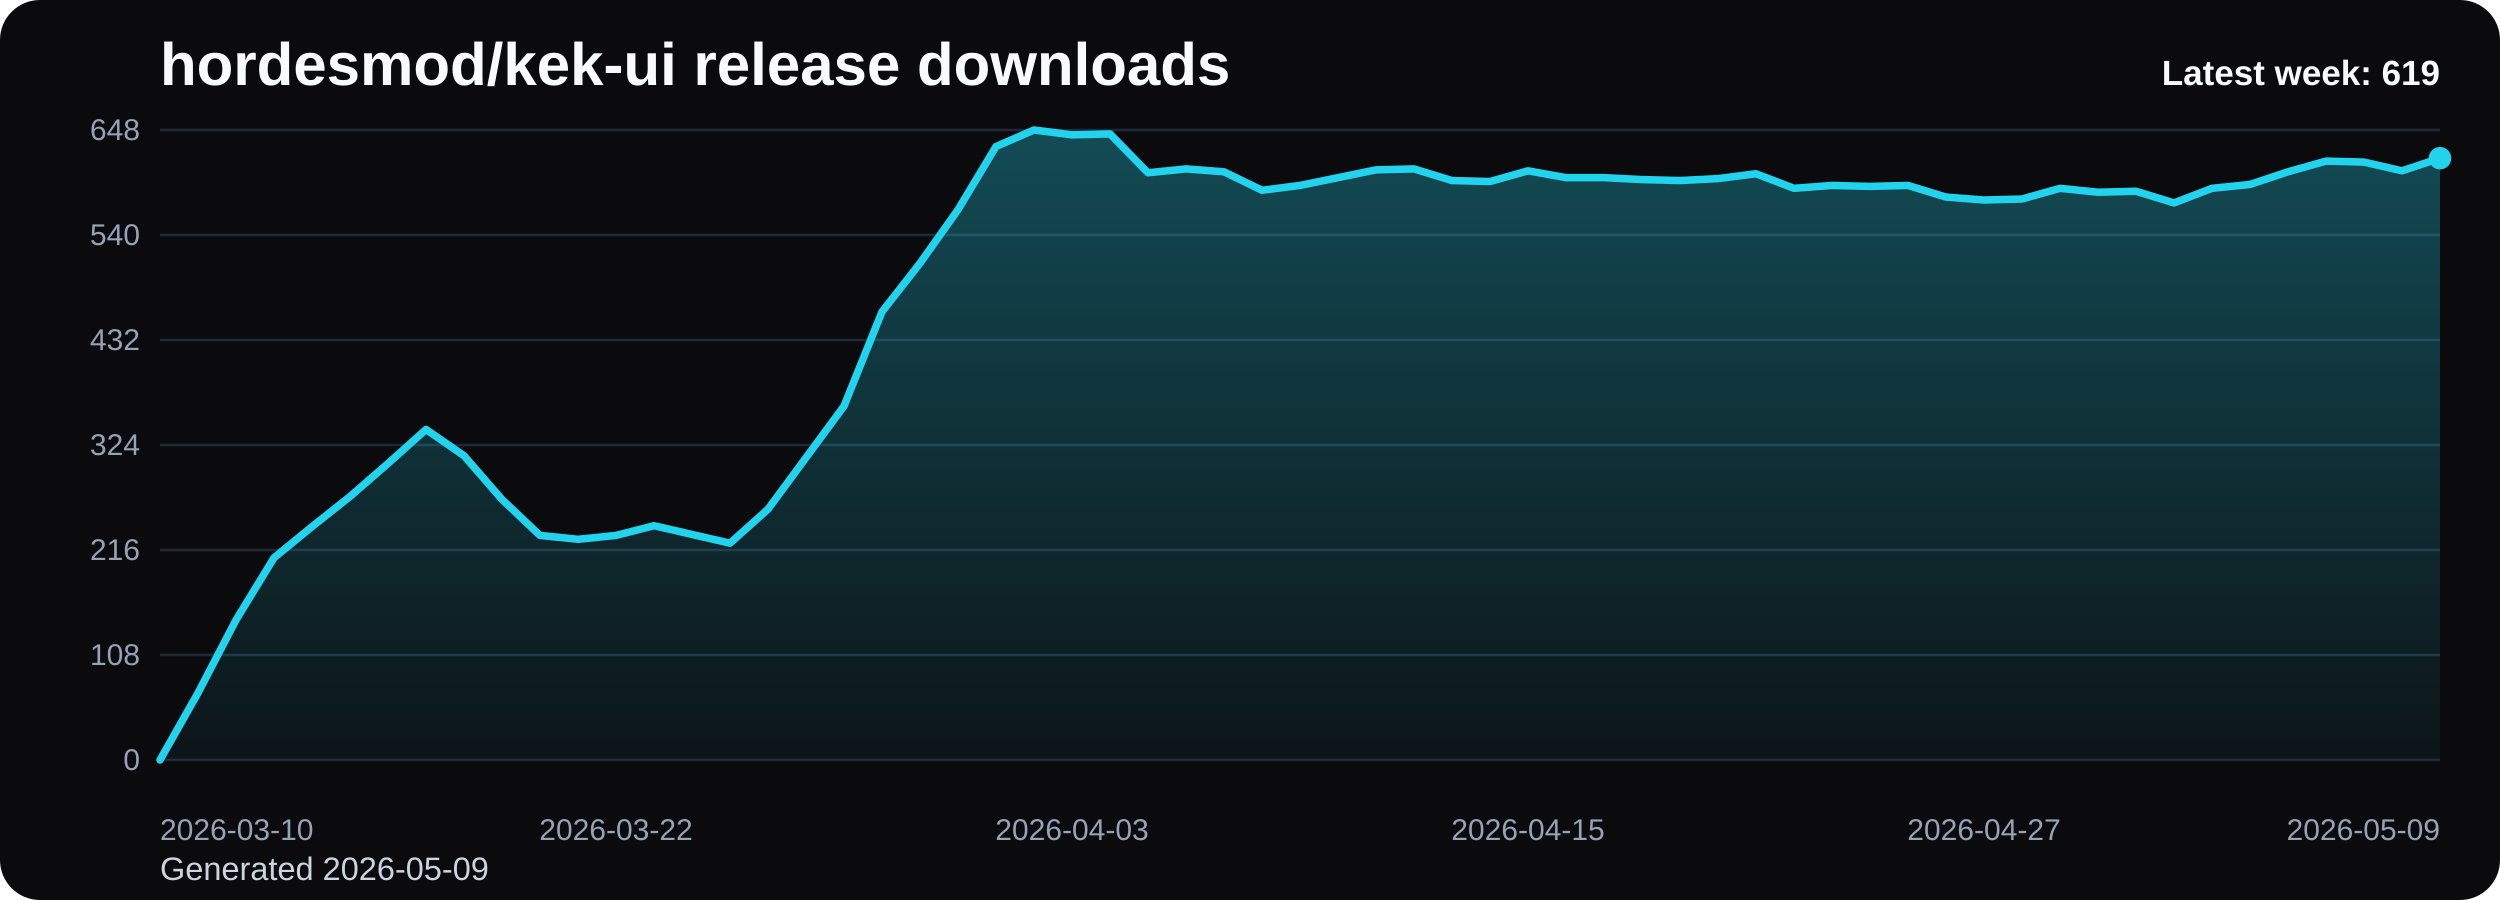
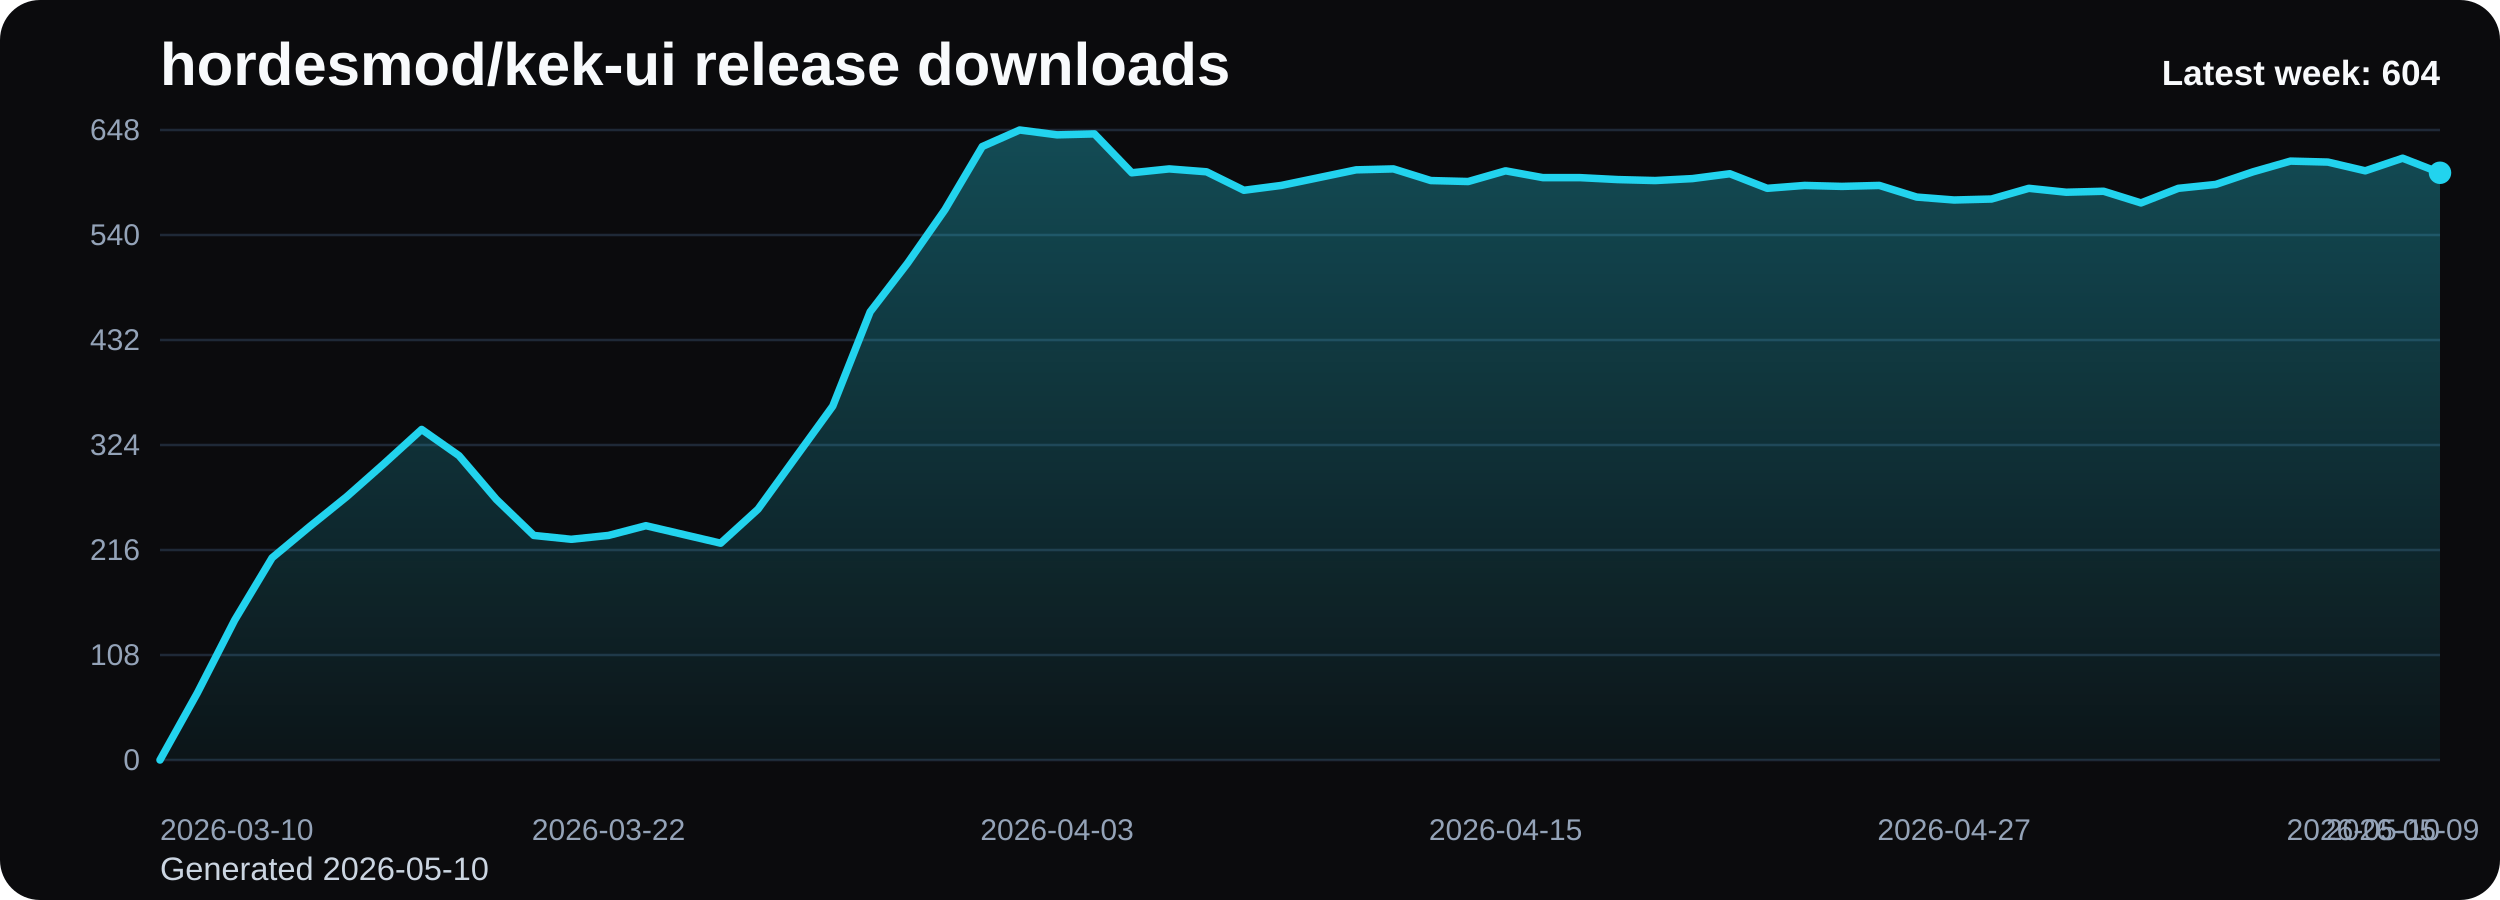
<svg xmlns="http://www.w3.org/2000/svg" viewBox="0 0 1000 360" role="img" aria-label="hordesmod/kek-ui release downloads chart">
  <defs>
    <linearGradient id="fill-weekly-black" x1="0" y1="0" x2="0" y2="1">
      <stop offset="0%" stop-color="#22d3ee" stop-opacity="0.32" />
      <stop offset="100%" stop-color="#22d3ee" stop-opacity="0.05" />
    </linearGradient>
    <style>
      .bg { fill: #0b0b0d; }
      .title { font: 700 24px Arial, sans-serif; fill: #f8fafc; }
      .sub { font: 400 13px Arial, sans-serif; fill: #cbd5e1; }
      .grid { stroke: #1f2937; stroke-width: 1; }
      .axis { font: 400 12px Arial, sans-serif; fill: #94a3b8; }
      .line { fill: none; stroke: #22d3ee; stroke-width: 3; stroke-linecap: round; stroke-linejoin: round; }
      .dot { fill: #22d3ee; }
      .value { font: 600 11px Arial, sans-serif; fill: #cbd5e1; }
      .latest { font: 700 14px Arial, sans-serif; fill: #f8fafc; }
    </style>
  </defs>
  <rect class="bg" x="0" y="0" width="1000" height="360" rx="16" />
  <text class="title" x="64" y="34">hordesmod/kek-ui release downloads</text>
-   <text class="sub" x="64" y="352">Generated 2026-05-09</text>
+   <text class="sub" x="64" y="352">Generated 2026-05-10</text>
  <line x1="64" y1="52.00" x2="976" y2="52.00" class="grid" />
  <text x="56" y="56.00" text-anchor="end" class="axis">648</text>
  <line x1="64" y1="94.00" x2="976" y2="94.00" class="grid" />
  <text x="56" y="98.00" text-anchor="end" class="axis">540</text>
  <line x1="64" y1="136.00" x2="976" y2="136.00" class="grid" />
  <text x="56" y="140.00" text-anchor="end" class="axis">432</text>
  <line x1="64" y1="178.00" x2="976" y2="178.00" class="grid" />
  <text x="56" y="182.00" text-anchor="end" class="axis">324</text>
  <line x1="64" y1="220.00" x2="976" y2="220.00" class="grid" />
  <text x="56" y="224.00" text-anchor="end" class="axis">216</text>
  <line x1="64" y1="262.00" x2="976" y2="262.00" class="grid" />
  <text x="56" y="266.00" text-anchor="end" class="axis">108</text>
  <line x1="64" y1="304.00" x2="976" y2="304.00" class="grid" />
  <text x="56" y="308.00" text-anchor="end" class="axis">0</text>
-   <path d="M 64.00 304 L 64.00 304.00 L 79.20 277.17 L 94.40 248.00 L 109.60 223.11 L 124.80 210.67 L 140.00 198.61 L 155.20 185.39 L 170.40 171.78 L 185.60 182.28 L 200.80 199.78 L 216.00 214.17 L 231.20 215.72 L 246.40 214.17 L 261.60 210.28 L 276.80 213.78 L 292.00 217.28 L 307.20 203.67 L 322.40 183.06 L 337.60 162.44 L 352.80 124.72 L 368.00 105.28 L 383.20 83.89 L 398.40 58.61 L 413.60 52.00 L 428.80 53.94 L 444.00 53.56 L 459.20 69.11 L 474.40 67.56 L 489.60 68.72 L 504.80 76.11 L 520.00 74.17 L 535.20 71.06 L 550.40 67.94 L 565.60 67.56 L 580.80 72.22 L 596.00 72.61 L 611.20 68.33 L 626.40 71.06 L 641.60 71.06 L 656.80 71.83 L 672.00 72.22 L 687.20 71.44 L 702.40 69.50 L 717.60 75.33 L 732.80 74.17 L 748.00 74.56 L 763.20 74.17 L 778.40 78.83 L 793.60 80.00 L 808.80 79.61 L 824.00 75.33 L 839.20 76.89 L 854.40 76.50 L 869.60 81.17 L 884.80 75.33 L 900.00 73.78 L 915.20 68.72 L 930.40 64.44 L 945.60 64.83 L 960.80 68.33 L 976.00 63.28 L 976.00 304 Z" fill="url(#fill-weekly-black)" />
-   <polyline class="line" points="64.00,304.00 79.20,277.17 94.40,248.00 109.60,223.11 124.80,210.67 140.00,198.61 155.20,185.39 170.40,171.78 185.60,182.28 200.80,199.78 216.00,214.17 231.20,215.72 246.40,214.17 261.60,210.28 276.80,213.78 292.00,217.28 307.20,203.67 322.40,183.06 337.60,162.44 352.80,124.72 368.00,105.28 383.20,83.89 398.40,58.61 413.60,52.00 428.80,53.94 444.00,53.56 459.20,69.11 474.40,67.56 489.60,68.72 504.80,76.11 520.00,74.17 535.20,71.06 550.40,67.94 565.60,67.56 580.80,72.22 596.00,72.61 611.20,68.33 626.40,71.06 641.60,71.06 656.80,71.83 672.00,72.22 687.20,71.44 702.40,69.50 717.60,75.33 732.80,74.17 748.00,74.56 763.20,74.17 778.40,78.83 793.60,80.00 808.80,79.61 824.00,75.33 839.20,76.89 854.40,76.50 869.60,81.17 884.80,75.33 900.00,73.78 915.20,68.72 930.40,64.44 945.60,64.83 960.80,68.33 976.00,63.28" />
-   <circle class="dot" cx="976.00" cy="63.28" r="4.5" />
+   <path d="M 64.00 304 L 64.00 304.00 L 78.95 277.17 L 93.90 248.00 L 108.85 223.11 L 123.80 210.67 L 138.75 198.61 L 153.70 185.39 L 168.66 171.78 L 183.61 182.28 L 198.56 199.78 L 213.51 214.17 L 228.46 215.72 L 243.41 214.17 L 258.36 210.28 L 273.31 213.78 L 288.26 217.28 L 303.21 203.67 L 318.16 183.06 L 333.11 162.44 L 348.07 124.72 L 363.02 105.28 L 377.97 83.89 L 392.92 58.61 L 407.87 52.00 L 422.82 53.94 L 437.77 53.56 L 452.72 69.11 L 467.67 67.56 L 482.62 68.72 L 497.57 76.11 L 512.52 74.17 L 527.48 71.06 L 542.43 67.94 L 557.38 67.56 L 572.33 72.22 L 587.28 72.61 L 602.23 68.33 L 617.18 71.06 L 632.13 71.06 L 647.08 71.83 L 662.03 72.22 L 676.98 71.44 L 691.93 69.50 L 706.89 75.33 L 721.84 74.17 L 736.79 74.56 L 751.74 74.17 L 766.69 78.83 L 781.64 80.00 L 796.59 79.61 L 811.54 75.33 L 826.49 76.89 L 841.44 76.50 L 856.39 81.17 L 871.34 75.33 L 886.30 73.78 L 901.25 68.72 L 916.20 64.44 L 931.15 64.83 L 946.10 68.33 L 961.05 63.28 L 976.00 69.11 L 976.00 304 Z" fill="url(#fill-weekly-black)" />
+   <polyline class="line" points="64.00,304.00 78.95,277.17 93.90,248.00 108.85,223.11 123.80,210.67 138.75,198.61 153.70,185.39 168.66,171.78 183.61,182.28 198.56,199.78 213.51,214.17 228.46,215.72 243.41,214.17 258.36,210.28 273.31,213.78 288.26,217.28 303.21,203.67 318.16,183.06 333.11,162.44 348.07,124.72 363.02,105.28 377.97,83.89 392.92,58.61 407.87,52.00 422.82,53.94 437.77,53.56 452.72,69.11 467.67,67.56 482.62,68.72 497.57,76.11 512.52,74.17 527.48,71.06 542.43,67.94 557.38,67.56 572.33,72.22 587.28,72.61 602.23,68.33 617.18,71.06 632.13,71.06 647.08,71.83 662.03,72.22 676.98,71.44 691.93,69.50 706.89,75.33 721.84,74.17 736.79,74.56 751.74,74.17 766.69,78.83 781.64,80.00 796.59,79.61 811.54,75.33 826.49,76.89 841.44,76.50 856.39,81.17 871.34,75.33 886.30,73.78 901.25,68.72 916.20,64.44 931.15,64.83 946.10,68.33 961.05,63.28 976.00,69.11" />
+   <circle class="dot" cx="976.00" cy="69.11" r="4.5" />
  <text class="axis" x="64.00" y="336" text-anchor="start">2026-03-10</text>
-   <text class="axis" x="246.40" y="336" text-anchor="middle">2026-03-22</text>
-   <text class="axis" x="428.80" y="336" text-anchor="middle">2026-04-03</text>
-   <text class="axis" x="611.20" y="336" text-anchor="middle">2026-04-15</text>
-   <text class="axis" x="793.60" y="336" text-anchor="middle">2026-04-27</text>
-   <text class="axis" x="976.00" y="336" text-anchor="end">2026-05-09</text>
-   <text class="latest" x="976" y="34" text-anchor="end">Latest week: 619</text>
+   <text class="axis" x="243.41" y="336" text-anchor="middle">2026-03-22</text>
+   <text class="axis" x="422.82" y="336" text-anchor="middle">2026-04-03</text>
+   <text class="axis" x="602.23" y="336" text-anchor="middle">2026-04-15</text>
+   <text class="axis" x="781.64" y="336" text-anchor="middle">2026-04-27</text>
+   <text class="axis" x="961.05" y="336" text-anchor="middle">2026-05-09</text>
+   <text class="axis" x="976.00" y="336" text-anchor="end">2026-05-10</text>
+   <text class="latest" x="976" y="34" text-anchor="end">Latest week: 604</text>
</svg>
